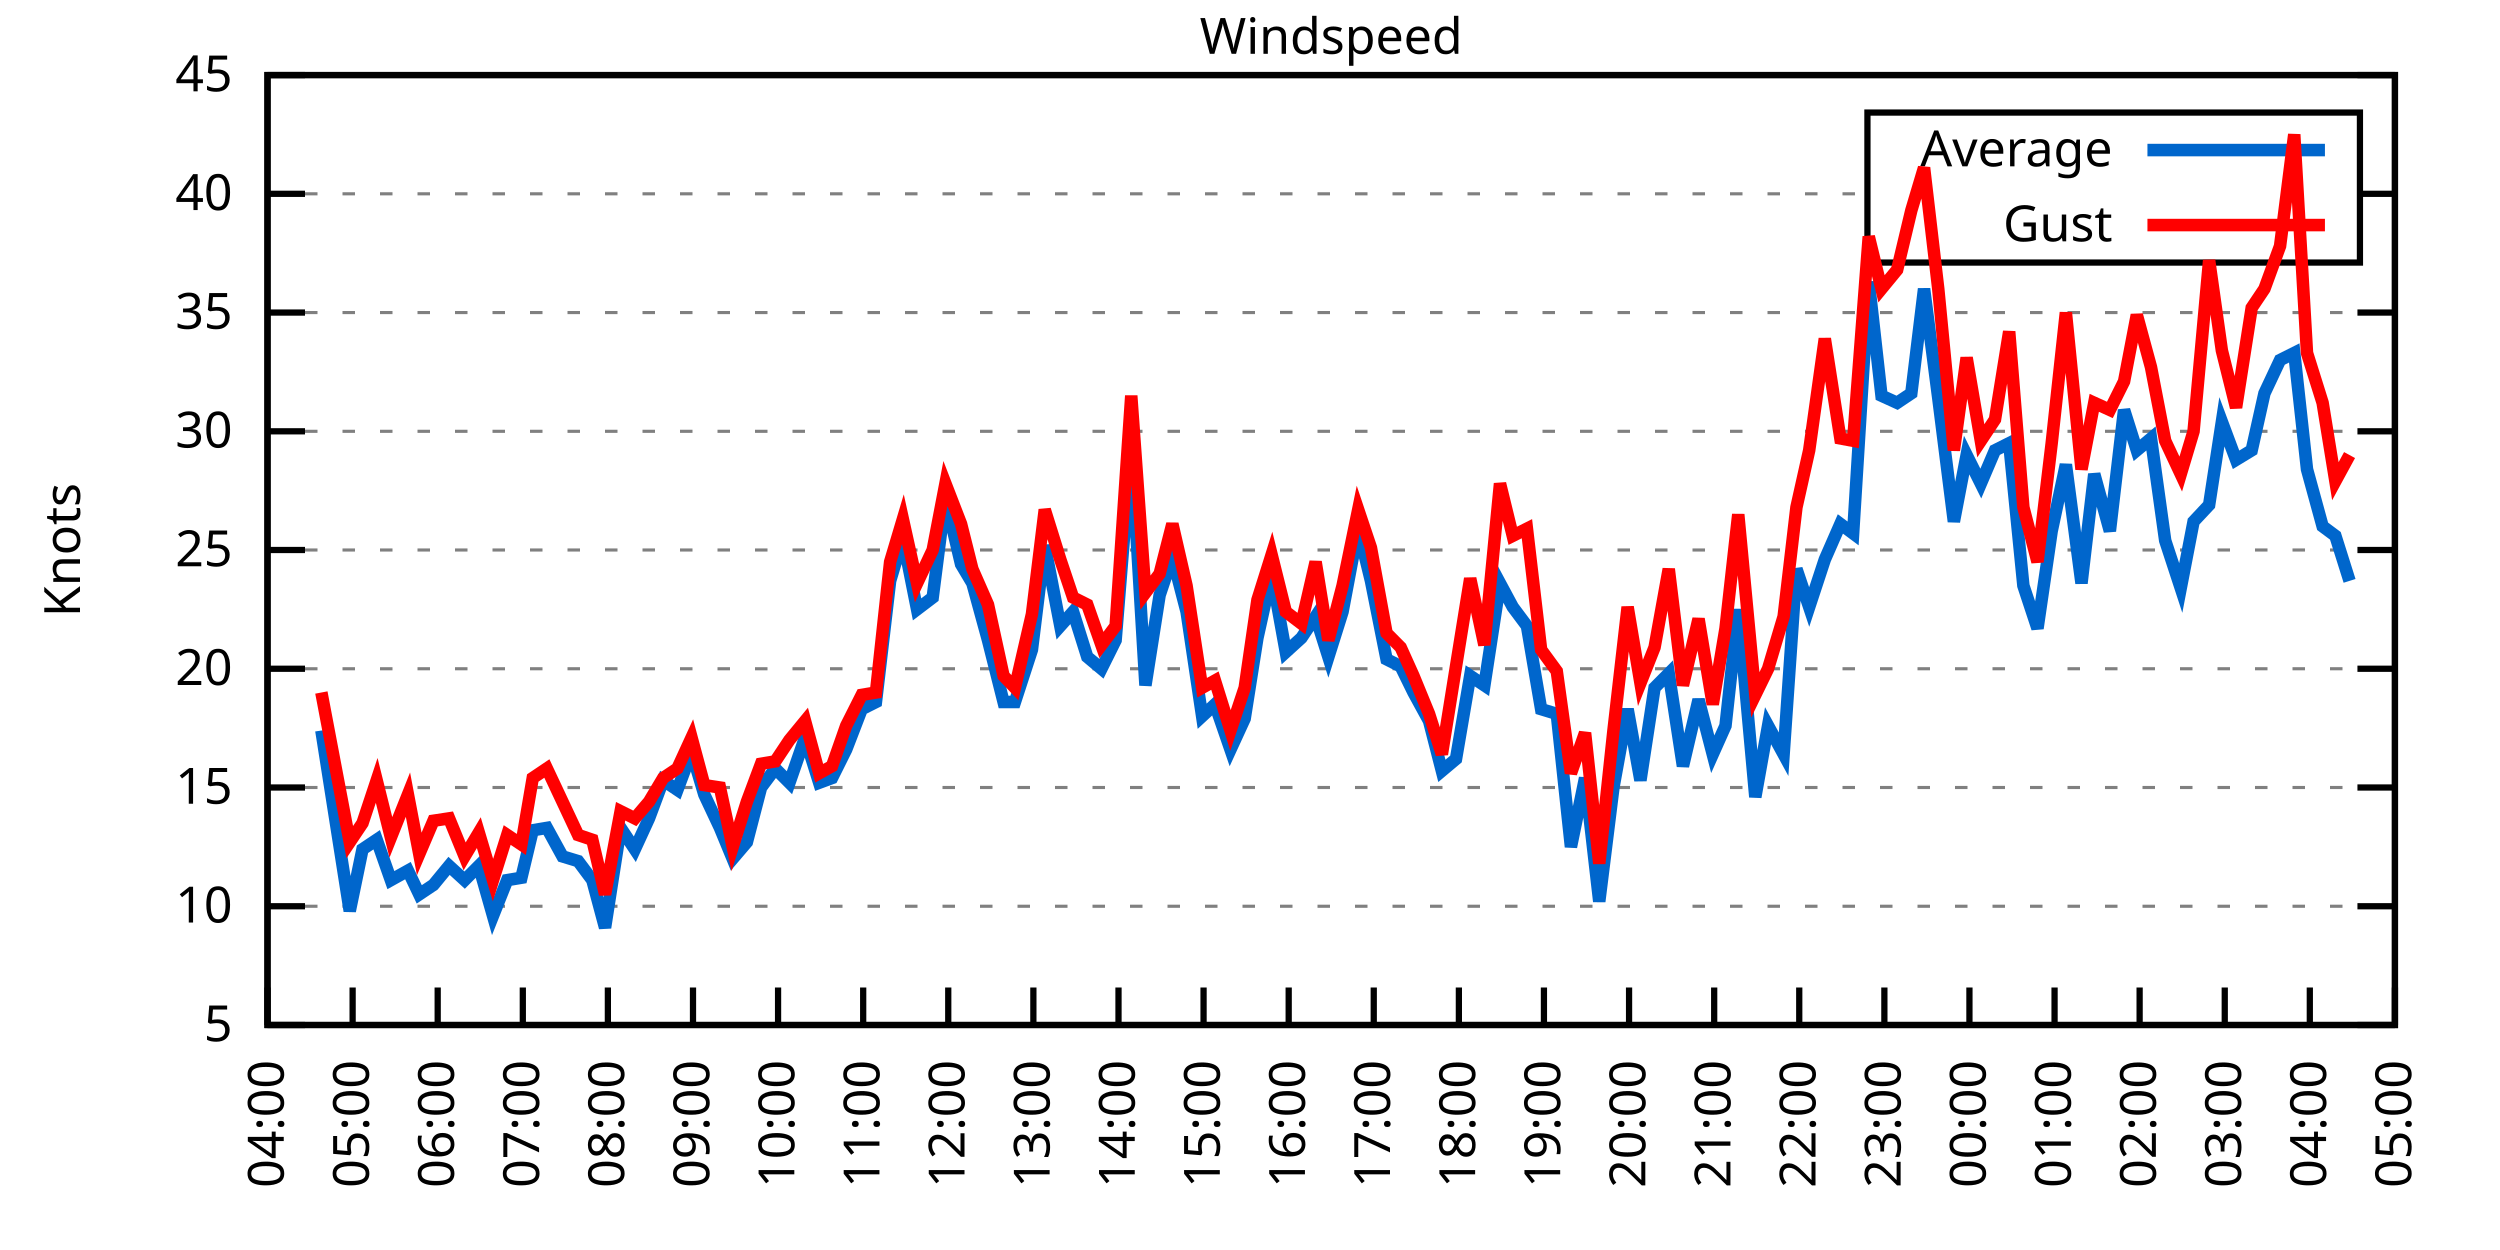
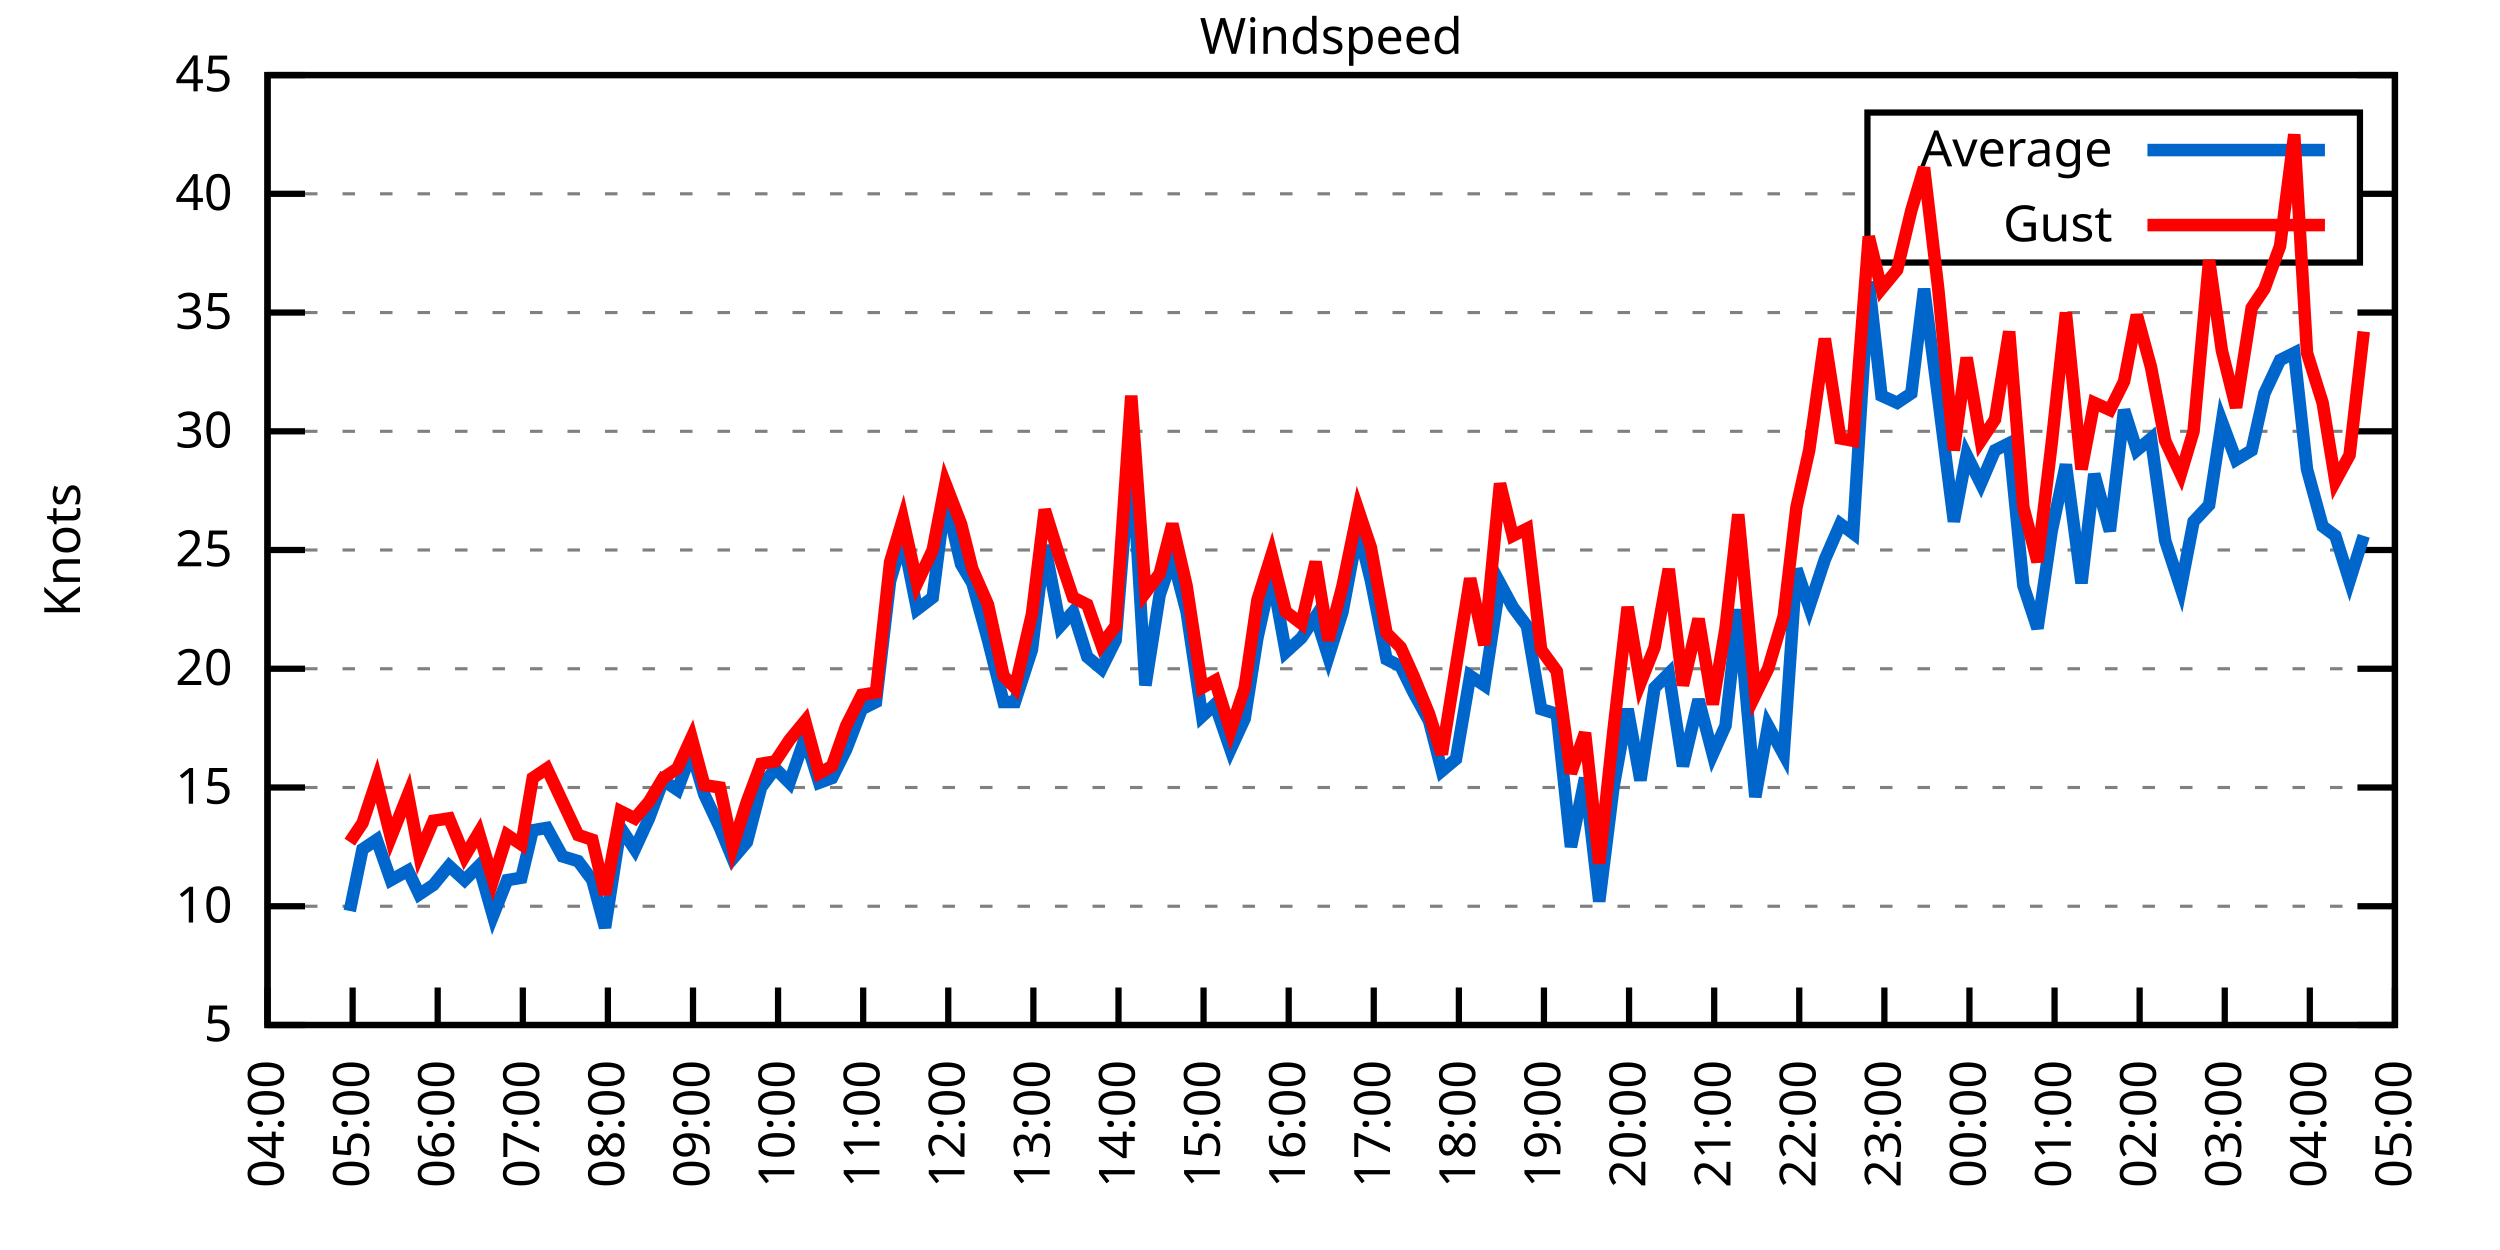
<svg xmlns="http://www.w3.org/2000/svg" xmlns:xlink="http://www.w3.org/1999/xlink" width="400" height="200" viewBox="0 0 400 200">
  <g id="gnuplot_canvas">
    <rect x="0" y="0" width="400" height="200" fill="none" />
    <defs>
      <circle id="gpDot" r="0.5" stroke-width="0.5" stroke="currentColor" />
      <path id="gpPt0" stroke-width="0.333" stroke="currentColor" d="M-1,0 h2 M0,-1 v2" />
      <path id="gpPt1" stroke-width="0.333" stroke="currentColor" d="M-1,-1 L1,1 M1,-1 L-1,1" />
      <path id="gpPt2" stroke-width="0.333" stroke="currentColor" d="M-1,0 L1,0 M0,-1 L0,1 M-1,-1 L1,1 M-1,1 L1,-1" />
      <rect id="gpPt3" stroke-width="0.333" stroke="currentColor" x="-1" y="-1" width="2" height="2" />
      <rect id="gpPt4" stroke-width="0.333" stroke="currentColor" fill="currentColor" x="-1" y="-1" width="2" height="2" />
      <circle id="gpPt5" stroke-width="0.333" stroke="currentColor" cx="0" cy="0" r="1" />
      <use xlink:href="#gpPt5" id="gpPt6" fill="currentColor" stroke="none" />
      <path id="gpPt7" stroke-width="0.333" stroke="currentColor" d="M0,-1.33 L-1.33,0.67 L1.33,0.67 z" />
      <use xlink:href="#gpPt7" id="gpPt8" fill="currentColor" stroke="none" />
      <use xlink:href="#gpPt7" id="gpPt9" stroke="currentColor" transform="rotate(180)" />
      <use xlink:href="#gpPt9" id="gpPt10" fill="currentColor" stroke="none" />
      <use xlink:href="#gpPt3" id="gpPt11" stroke="currentColor" transform="rotate(45)" />
      <use xlink:href="#gpPt11" id="gpPt12" fill="currentColor" stroke="none" />
      <path id="gpPt13" stroke-width="0.333" stroke="currentColor" d="M0,1.330 L1.265,0.411 L0.782,-1.067 L-0.782,-1.076 L-1.265,0.411 z" />
      <use xlink:href="#gpPt13" id="gpPt14" fill="currentColor" stroke="none" />
      <filter id="textbox" filterUnits="objectBoundingBox" x="0" y="0" height="1" width="1">
        <feFlood flood-color="white" flood-opacity="1" result="bgnd" />
        <feComposite in="SourceGraphic" in2="bgnd" operator="atop" />
      </filter>
      <filter id="greybox" filterUnits="objectBoundingBox" x="0" y="0" height="1" width="1">
        <feFlood flood-color="lightgrey" flood-opacity="1" result="grey" />
        <feComposite in="SourceGraphic" in2="grey" operator="atop" />
      </filter>
    </defs>
    <g fill="none" color="white" stroke="currentColor" stroke-width="1.00" stroke-linecap="butt" stroke-linejoin="miter">
</g>
    <g fill="none" color="black" stroke="currentColor" stroke-width="1.00" stroke-linecap="butt" stroke-linejoin="miter">
      <g stroke="none" shape-rendering="crispEdges">
        <polygon fill="rgb(255, 255, 255)" points="42.80,164.00 383.18,164.00 383.18,12.02 42.80,12.02 " />
      </g>
    </g>
    <g fill="none" color="black" stroke="currentColor" stroke-width="1.00" stroke-linecap="butt" stroke-linejoin="miter">
</g>
    <g fill="none" color="black" stroke="black" stroke-width="0.50" stroke-linecap="butt" stroke-linejoin="miter">
</g>
    <g fill="none" color="gray" stroke="currentColor" stroke-width="0.50" stroke-linecap="butt" stroke-linejoin="miter">
      <path stroke="gray" stroke-dasharray="2,4" class="gridline" d="M42.80,164.00 L383.19,164.00  " />
    </g>
    <g fill="none" color="gray" stroke="gray" stroke-width="1.00" stroke-linecap="butt" stroke-linejoin="miter">
</g>
    <g fill="none" color="black" stroke="currentColor" stroke-width="1.00" stroke-linecap="butt" stroke-linejoin="miter">
      <path stroke="black" d="M42.80,164.00 L48.80,164.00 M383.19,164.00 L377.19,164.00  " />
      <g transform="translate(37.20,166.60)" stroke="none" fill="black" font-family="Sans" font-size="8.00" text-anchor="end">
        <text>
          <tspan font-family="Sans"> 5</tspan>
        </text>
      </g>
    </g>
    <g fill="none" color="black" stroke="currentColor" stroke-width="1.00" stroke-linecap="butt" stroke-linejoin="miter">
</g>
    <g fill="none" color="black" stroke="black" stroke-width="0.50" stroke-linecap="butt" stroke-linejoin="miter">
</g>
    <g fill="none" color="gray" stroke="currentColor" stroke-width="0.50" stroke-linecap="butt" stroke-linejoin="miter">
      <path stroke="gray" stroke-dasharray="2,4" class="gridline" d="M42.80,145.00 L383.19,145.00  " />
    </g>
    <g fill="none" color="gray" stroke="gray" stroke-width="1.00" stroke-linecap="butt" stroke-linejoin="miter">
</g>
    <g fill="none" color="black" stroke="currentColor" stroke-width="1.00" stroke-linecap="butt" stroke-linejoin="miter">
      <path stroke="black" d="M42.80,145.00 L48.80,145.00 M383.19,145.00 L377.19,145.00  " />
      <g transform="translate(37.20,147.60)" stroke="none" fill="black" font-family="Sans" font-size="8.00" text-anchor="end">
        <text>
          <tspan font-family="Sans"> 10</tspan>
        </text>
      </g>
    </g>
    <g fill="none" color="black" stroke="currentColor" stroke-width="1.00" stroke-linecap="butt" stroke-linejoin="miter">
</g>
    <g fill="none" color="black" stroke="black" stroke-width="0.50" stroke-linecap="butt" stroke-linejoin="miter">
</g>
    <g fill="none" color="gray" stroke="currentColor" stroke-width="0.50" stroke-linecap="butt" stroke-linejoin="miter">
      <path stroke="gray" stroke-dasharray="2,4" class="gridline" d="M42.80,126.00 L383.19,126.00  " />
    </g>
    <g fill="none" color="gray" stroke="gray" stroke-width="1.00" stroke-linecap="butt" stroke-linejoin="miter">
</g>
    <g fill="none" color="black" stroke="currentColor" stroke-width="1.00" stroke-linecap="butt" stroke-linejoin="miter">
      <path stroke="black" d="M42.80,126.00 L48.80,126.00 M383.19,126.00 L377.19,126.00  " />
      <g transform="translate(37.20,128.60)" stroke="none" fill="black" font-family="Sans" font-size="8.00" text-anchor="end">
        <text>
          <tspan font-family="Sans"> 15</tspan>
        </text>
      </g>
    </g>
    <g fill="none" color="black" stroke="currentColor" stroke-width="1.00" stroke-linecap="butt" stroke-linejoin="miter">
</g>
    <g fill="none" color="black" stroke="black" stroke-width="0.50" stroke-linecap="butt" stroke-linejoin="miter">
</g>
    <g fill="none" color="gray" stroke="currentColor" stroke-width="0.50" stroke-linecap="butt" stroke-linejoin="miter">
      <path stroke="gray" stroke-dasharray="2,4" class="gridline" d="M42.80,107.00 L383.19,107.00  " />
    </g>
    <g fill="none" color="gray" stroke="gray" stroke-width="1.00" stroke-linecap="butt" stroke-linejoin="miter">
</g>
    <g fill="none" color="black" stroke="currentColor" stroke-width="1.00" stroke-linecap="butt" stroke-linejoin="miter">
      <path stroke="black" d="M42.80,107.00 L48.80,107.00 M383.19,107.00 L377.19,107.00  " />
      <g transform="translate(37.20,109.60)" stroke="none" fill="black" font-family="Sans" font-size="8.00" text-anchor="end">
        <text>
          <tspan font-family="Sans"> 20</tspan>
        </text>
      </g>
    </g>
    <g fill="none" color="black" stroke="currentColor" stroke-width="1.00" stroke-linecap="butt" stroke-linejoin="miter">
</g>
    <g fill="none" color="black" stroke="black" stroke-width="0.50" stroke-linecap="butt" stroke-linejoin="miter">
</g>
    <g fill="none" color="gray" stroke="currentColor" stroke-width="0.50" stroke-linecap="butt" stroke-linejoin="miter">
      <path stroke="gray" stroke-dasharray="2,4" class="gridline" d="M42.80,88.00 L383.19,88.00  " />
    </g>
    <g fill="none" color="gray" stroke="gray" stroke-width="1.00" stroke-linecap="butt" stroke-linejoin="miter">
</g>
    <g fill="none" color="black" stroke="currentColor" stroke-width="1.00" stroke-linecap="butt" stroke-linejoin="miter">
      <path stroke="black" d="M42.80,88.00 L48.80,88.00 M383.19,88.00 L377.19,88.00  " />
      <g transform="translate(37.20,90.60)" stroke="none" fill="black" font-family="Sans" font-size="8.00" text-anchor="end">
        <text>
          <tspan font-family="Sans"> 25</tspan>
        </text>
      </g>
    </g>
    <g fill="none" color="black" stroke="currentColor" stroke-width="1.00" stroke-linecap="butt" stroke-linejoin="miter">
</g>
    <g fill="none" color="black" stroke="black" stroke-width="0.50" stroke-linecap="butt" stroke-linejoin="miter">
</g>
    <g fill="none" color="gray" stroke="currentColor" stroke-width="0.50" stroke-linecap="butt" stroke-linejoin="miter">
      <path stroke="gray" stroke-dasharray="2,4" class="gridline" d="M42.80,69.01 L383.19,69.01  " />
    </g>
    <g fill="none" color="gray" stroke="gray" stroke-width="1.00" stroke-linecap="butt" stroke-linejoin="miter">
</g>
    <g fill="none" color="black" stroke="currentColor" stroke-width="1.00" stroke-linecap="butt" stroke-linejoin="miter">
      <path stroke="black" d="M42.80,69.01 L48.80,69.01 M383.19,69.01 L377.19,69.01  " />
      <g transform="translate(37.20,71.61)" stroke="none" fill="black" font-family="Sans" font-size="8.00" text-anchor="end">
        <text>
          <tspan font-family="Sans"> 30</tspan>
        </text>
      </g>
    </g>
    <g fill="none" color="black" stroke="currentColor" stroke-width="1.00" stroke-linecap="butt" stroke-linejoin="miter">
</g>
    <g fill="none" color="black" stroke="black" stroke-width="0.50" stroke-linecap="butt" stroke-linejoin="miter">
</g>
    <g fill="none" color="gray" stroke="currentColor" stroke-width="0.50" stroke-linecap="butt" stroke-linejoin="miter">
      <path stroke="gray" stroke-dasharray="2,4" class="gridline" d="M42.80,50.01 L383.19,50.01  " />
    </g>
    <g fill="none" color="gray" stroke="gray" stroke-width="1.00" stroke-linecap="butt" stroke-linejoin="miter">
</g>
    <g fill="none" color="black" stroke="currentColor" stroke-width="1.00" stroke-linecap="butt" stroke-linejoin="miter">
      <path stroke="black" d="M42.80,50.01 L48.80,50.01 M383.19,50.01 L377.19,50.01  " />
      <g transform="translate(37.20,52.61)" stroke="none" fill="black" font-family="Sans" font-size="8.00" text-anchor="end">
        <text>
          <tspan font-family="Sans"> 35</tspan>
        </text>
      </g>
    </g>
    <g fill="none" color="black" stroke="currentColor" stroke-width="1.00" stroke-linecap="butt" stroke-linejoin="miter">
</g>
    <g fill="none" color="black" stroke="black" stroke-width="0.50" stroke-linecap="butt" stroke-linejoin="miter">
</g>
    <g fill="none" color="gray" stroke="currentColor" stroke-width="0.50" stroke-linecap="butt" stroke-linejoin="miter">
      <path stroke="gray" stroke-dasharray="2,4" class="gridline" d="M42.80,31.01 L298.79,31.01 M377.59,31.01 L383.19,31.01  " />
    </g>
    <g fill="none" color="gray" stroke="gray" stroke-width="1.00" stroke-linecap="butt" stroke-linejoin="miter">
</g>
    <g fill="none" color="black" stroke="currentColor" stroke-width="1.00" stroke-linecap="butt" stroke-linejoin="miter">
      <path stroke="black" d="M42.80,31.01 L48.80,31.01 M383.19,31.01 L377.19,31.01  " />
      <g transform="translate(37.20,33.61)" stroke="none" fill="black" font-family="Sans" font-size="8.00" text-anchor="end">
        <text>
          <tspan font-family="Sans"> 40</tspan>
        </text>
      </g>
    </g>
    <g fill="none" color="black" stroke="currentColor" stroke-width="1.00" stroke-linecap="butt" stroke-linejoin="miter">
</g>
    <g fill="none" color="black" stroke="black" stroke-width="0.50" stroke-linecap="butt" stroke-linejoin="miter">
</g>
    <g fill="none" color="gray" stroke="currentColor" stroke-width="0.50" stroke-linecap="butt" stroke-linejoin="miter">
      <path stroke="gray" stroke-dasharray="2,4" class="gridline" d="M42.80,12.01 L383.19,12.01  " />
    </g>
    <g fill="none" color="gray" stroke="gray" stroke-width="1.00" stroke-linecap="butt" stroke-linejoin="miter">
</g>
    <g fill="none" color="black" stroke="currentColor" stroke-width="1.00" stroke-linecap="butt" stroke-linejoin="miter">
      <path stroke="black" d="M42.80,12.01 L48.80,12.01 M383.19,12.01 L377.19,12.01  " />
      <g transform="translate(37.20,14.61)" stroke="none" fill="black" font-family="Sans" font-size="8.00" text-anchor="end">
        <text>
          <tspan font-family="Sans"> 45</tspan>
        </text>
      </g>
    </g>
    <g fill="none" color="black" stroke="currentColor" stroke-width="1.00" stroke-linecap="butt" stroke-linejoin="miter">
      <path stroke="black" d="M42.80,164.00 L42.80,158.00  " />
      <g transform="translate(45.40,169.60) rotate(270.00)" stroke="none" fill="black" font-family="Sans" font-size="8.00" text-anchor="end">
        <text>
          <tspan font-family="Sans">04:00</tspan>
        </text>
      </g>
    </g>
    <g fill="none" color="black" stroke="currentColor" stroke-width="1.00" stroke-linecap="butt" stroke-linejoin="miter">
      <path stroke="black" d="M56.42,164.00 L56.42,158.00  " />
      <g transform="translate(59.02,169.60) rotate(270.00)" stroke="none" fill="black" font-family="Sans" font-size="8.00" text-anchor="end">
        <text>
          <tspan font-family="Sans">05:00</tspan>
        </text>
      </g>
    </g>
    <g fill="none" color="black" stroke="currentColor" stroke-width="1.00" stroke-linecap="butt" stroke-linejoin="miter">
      <path stroke="black" d="M70.03,164.00 L70.03,158.00  " />
      <g transform="translate(72.63,169.60) rotate(270.00)" stroke="none" fill="black" font-family="Sans" font-size="8.00" text-anchor="end">
        <text>
          <tspan font-family="Sans">06:00</tspan>
        </text>
      </g>
    </g>
    <g fill="none" color="black" stroke="currentColor" stroke-width="1.00" stroke-linecap="butt" stroke-linejoin="miter">
      <path stroke="black" d="M83.65,164.00 L83.65,158.00  " />
      <g transform="translate(86.25,169.60) rotate(270.00)" stroke="none" fill="black" font-family="Sans" font-size="8.00" text-anchor="end">
        <text>
          <tspan font-family="Sans">07:00</tspan>
        </text>
      </g>
    </g>
    <g fill="none" color="black" stroke="currentColor" stroke-width="1.00" stroke-linecap="butt" stroke-linejoin="miter">
      <path stroke="black" d="M97.26,164.00 L97.26,158.00  " />
      <g transform="translate(99.86,169.60) rotate(270.00)" stroke="none" fill="black" font-family="Sans" font-size="8.00" text-anchor="end">
        <text>
          <tspan font-family="Sans">08:00</tspan>
        </text>
      </g>
    </g>
    <g fill="none" color="black" stroke="currentColor" stroke-width="1.00" stroke-linecap="butt" stroke-linejoin="miter">
      <path stroke="black" d="M110.88,164.00 L110.88,158.00  " />
      <g transform="translate(113.48,169.60) rotate(270.00)" stroke="none" fill="black" font-family="Sans" font-size="8.00" text-anchor="end">
        <text>
          <tspan font-family="Sans">09:00</tspan>
        </text>
      </g>
    </g>
    <g fill="none" color="black" stroke="currentColor" stroke-width="1.00" stroke-linecap="butt" stroke-linejoin="miter">
      <path stroke="black" d="M124.49,164.00 L124.49,158.00  " />
      <g transform="translate(127.09,169.60) rotate(270.00)" stroke="none" fill="black" font-family="Sans" font-size="8.00" text-anchor="end">
        <text>
          <tspan font-family="Sans">10:00</tspan>
        </text>
      </g>
    </g>
    <g fill="none" color="black" stroke="currentColor" stroke-width="1.00" stroke-linecap="butt" stroke-linejoin="miter">
      <path stroke="black" d="M138.11,164.00 L138.11,158.00  " />
      <g transform="translate(140.71,169.60) rotate(270.00)" stroke="none" fill="black" font-family="Sans" font-size="8.00" text-anchor="end">
        <text>
          <tspan font-family="Sans">11:00</tspan>
        </text>
      </g>
    </g>
    <g fill="none" color="black" stroke="currentColor" stroke-width="1.00" stroke-linecap="butt" stroke-linejoin="miter">
      <path stroke="black" d="M151.72,164.00 L151.72,158.00  " />
      <g transform="translate(154.32,169.60) rotate(270.00)" stroke="none" fill="black" font-family="Sans" font-size="8.00" text-anchor="end">
        <text>
          <tspan font-family="Sans">12:00</tspan>
        </text>
      </g>
    </g>
    <g fill="none" color="black" stroke="currentColor" stroke-width="1.00" stroke-linecap="butt" stroke-linejoin="miter">
      <path stroke="black" d="M165.34,164.00 L165.34,158.00  " />
      <g transform="translate(167.94,169.60) rotate(270.00)" stroke="none" fill="black" font-family="Sans" font-size="8.00" text-anchor="end">
        <text>
          <tspan font-family="Sans">13:00</tspan>
        </text>
      </g>
    </g>
    <g fill="none" color="black" stroke="currentColor" stroke-width="1.00" stroke-linecap="butt" stroke-linejoin="miter">
      <path stroke="black" d="M178.96,164.00 L178.96,158.00  " />
      <g transform="translate(181.56,169.60) rotate(270.00)" stroke="none" fill="black" font-family="Sans" font-size="8.00" text-anchor="end">
        <text>
          <tspan font-family="Sans">14:00</tspan>
        </text>
      </g>
    </g>
    <g fill="none" color="black" stroke="currentColor" stroke-width="1.00" stroke-linecap="butt" stroke-linejoin="miter">
      <path stroke="black" d="M192.57,164.00 L192.57,158.00  " />
      <g transform="translate(195.17,169.60) rotate(270.00)" stroke="none" fill="black" font-family="Sans" font-size="8.00" text-anchor="end">
        <text>
          <tspan font-family="Sans">15:00</tspan>
        </text>
      </g>
    </g>
    <g fill="none" color="black" stroke="currentColor" stroke-width="1.00" stroke-linecap="butt" stroke-linejoin="miter">
      <path stroke="black" d="M206.19,164.00 L206.19,158.00  " />
      <g transform="translate(208.79,169.60) rotate(270.00)" stroke="none" fill="black" font-family="Sans" font-size="8.00" text-anchor="end">
        <text>
          <tspan font-family="Sans">16:00</tspan>
        </text>
      </g>
    </g>
    <g fill="none" color="black" stroke="currentColor" stroke-width="1.00" stroke-linecap="butt" stroke-linejoin="miter">
      <path stroke="black" d="M219.80,164.00 L219.80,158.00  " />
      <g transform="translate(222.40,169.60) rotate(270.00)" stroke="none" fill="black" font-family="Sans" font-size="8.00" text-anchor="end">
        <text>
          <tspan font-family="Sans">17:00</tspan>
        </text>
      </g>
    </g>
    <g fill="none" color="black" stroke="currentColor" stroke-width="1.00" stroke-linecap="butt" stroke-linejoin="miter">
      <path stroke="black" d="M233.42,164.00 L233.42,158.00  " />
      <g transform="translate(236.02,169.60) rotate(270.00)" stroke="none" fill="black" font-family="Sans" font-size="8.00" text-anchor="end">
        <text>
          <tspan font-family="Sans">18:00</tspan>
        </text>
      </g>
    </g>
    <g fill="none" color="black" stroke="currentColor" stroke-width="1.00" stroke-linecap="butt" stroke-linejoin="miter">
      <path stroke="black" d="M247.03,164.00 L247.03,158.00  " />
      <g transform="translate(249.63,169.60) rotate(270.00)" stroke="none" fill="black" font-family="Sans" font-size="8.00" text-anchor="end">
        <text>
          <tspan font-family="Sans">19:00</tspan>
        </text>
      </g>
    </g>
    <g fill="none" color="black" stroke="currentColor" stroke-width="1.00" stroke-linecap="butt" stroke-linejoin="miter">
      <path stroke="black" d="M260.65,164.00 L260.65,158.00  " />
      <g transform="translate(263.25,169.60) rotate(270.00)" stroke="none" fill="black" font-family="Sans" font-size="8.00" text-anchor="end">
        <text>
          <tspan font-family="Sans">20:00</tspan>
        </text>
      </g>
    </g>
    <g fill="none" color="black" stroke="currentColor" stroke-width="1.00" stroke-linecap="butt" stroke-linejoin="miter">
      <path stroke="black" d="M274.27,164.00 L274.27,158.00  " />
      <g transform="translate(276.87,169.60) rotate(270.00)" stroke="none" fill="black" font-family="Sans" font-size="8.00" text-anchor="end">
        <text>
          <tspan font-family="Sans">21:00</tspan>
        </text>
      </g>
    </g>
    <g fill="none" color="black" stroke="currentColor" stroke-width="1.00" stroke-linecap="butt" stroke-linejoin="miter">
      <path stroke="black" d="M287.88,164.00 L287.88,158.00  " />
      <g transform="translate(290.48,169.60) rotate(270.00)" stroke="none" fill="black" font-family="Sans" font-size="8.00" text-anchor="end">
        <text>
          <tspan font-family="Sans">22:00</tspan>
        </text>
      </g>
    </g>
    <g fill="none" color="black" stroke="currentColor" stroke-width="1.00" stroke-linecap="butt" stroke-linejoin="miter">
      <path stroke="black" d="M301.50,164.00 L301.50,158.00  " />
      <g transform="translate(304.10,169.60) rotate(270.00)" stroke="none" fill="black" font-family="Sans" font-size="8.00" text-anchor="end">
        <text>
          <tspan font-family="Sans">23:00</tspan>
        </text>
      </g>
    </g>
    <g fill="none" color="black" stroke="currentColor" stroke-width="1.00" stroke-linecap="butt" stroke-linejoin="miter">
      <path stroke="black" d="M315.11,164.00 L315.11,158.00  " />
      <g transform="translate(317.71,169.60) rotate(270.00)" stroke="none" fill="black" font-family="Sans" font-size="8.00" text-anchor="end">
        <text>
          <tspan font-family="Sans">00:00</tspan>
        </text>
      </g>
    </g>
    <g fill="none" color="black" stroke="currentColor" stroke-width="1.00" stroke-linecap="butt" stroke-linejoin="miter">
      <path stroke="black" d="M328.73,164.00 L328.73,158.00  " />
      <g transform="translate(331.33,169.60) rotate(270.00)" stroke="none" fill="black" font-family="Sans" font-size="8.00" text-anchor="end">
        <text>
          <tspan font-family="Sans">01:00</tspan>
        </text>
      </g>
    </g>
    <g fill="none" color="black" stroke="currentColor" stroke-width="1.00" stroke-linecap="butt" stroke-linejoin="miter">
      <path stroke="black" d="M342.34,164.00 L342.34,158.00  " />
      <g transform="translate(344.94,169.60) rotate(270.00)" stroke="none" fill="black" font-family="Sans" font-size="8.00" text-anchor="end">
        <text>
          <tspan font-family="Sans">02:00</tspan>
        </text>
      </g>
    </g>
    <g fill="none" color="black" stroke="currentColor" stroke-width="1.00" stroke-linecap="butt" stroke-linejoin="miter">
      <path stroke="black" d="M355.96,164.00 L355.96,158.00  " />
      <g transform="translate(358.56,169.60) rotate(270.00)" stroke="none" fill="black" font-family="Sans" font-size="8.00" text-anchor="end">
        <text>
          <tspan font-family="Sans">03:00</tspan>
        </text>
      </g>
    </g>
    <g fill="none" color="black" stroke="currentColor" stroke-width="1.00" stroke-linecap="butt" stroke-linejoin="miter">
      <path stroke="black" d="M369.57,164.00 L369.57,158.00  " />
      <g transform="translate(372.17,169.60) rotate(270.00)" stroke="none" fill="black" font-family="Sans" font-size="8.00" text-anchor="end">
        <text>
          <tspan font-family="Sans">04:00</tspan>
        </text>
      </g>
    </g>
    <g fill="none" color="black" stroke="currentColor" stroke-width="1.00" stroke-linecap="butt" stroke-linejoin="miter">
      <path stroke="black" d="M383.19,164.00 L383.19,158.00  " />
      <g transform="translate(385.79,169.60) rotate(270.00)" stroke="none" fill="black" font-family="Sans" font-size="8.00" text-anchor="end">
        <text>
          <tspan font-family="Sans">05:00</tspan>
        </text>
      </g>
    </g>
    <g fill="none" color="black" stroke="currentColor" stroke-width="1.00" stroke-linecap="butt" stroke-linejoin="miter">
</g>
    <g fill="none" color="black" stroke="currentColor" stroke-width="1.00" stroke-linecap="butt" stroke-linejoin="miter">
      <path stroke="black" d="M42.80,12.01 L42.80,164.00 L383.19,164.00 L383.19,12.01 L42.80,12.01 Z  " />
    </g>
    <g fill="none" color="black" stroke="currentColor" stroke-width="1.00" stroke-linecap="butt" stroke-linejoin="miter">
</g>
    <g fill="none" color="black" stroke="currentColor" stroke-width="1.00" stroke-linecap="butt" stroke-linejoin="miter">
      <path stroke="black" d="M298.79,42.01 L298.79,18.01 L377.59,18.01 L377.59,42.01 L298.79,42.01 Z  " />
    </g>
    <g id="Windspeed_plot_1">
      <g fill="none" color="white" stroke="black" stroke-width="2.00" stroke-linecap="butt" stroke-linejoin="miter">
</g>
      <g fill="none" color="black" stroke="currentColor" stroke-width="2.00" stroke-linecap="butt" stroke-linejoin="miter">
        <g transform="translate(337.99,26.61)" stroke="none" fill="black" font-family="Sans" font-size="8.00" text-anchor="end">
          <text>
            <tspan font-family="Sans">Average</tspan>
          </text>
        </g>
      </g>
      <g fill="none" color="black" stroke="currentColor" stroke-width="2.00" stroke-linecap="butt" stroke-linejoin="miter">
-         <path stroke="rgb(  0, 102, 204)" d="M343.59,24.01 L371.99,24.01 M51.42,116.88 L55.96,145.76 L58.00,135.88 L60.27,134.36 L62.54,140.82 L65.27,139.30   L67.08,143.10 L69.35,141.58 L71.85,138.54 L74.34,140.82 L76.61,138.54 L78.88,146.52 L81.15,140.82 L83.42,140.44   L85.24,132.84 L87.50,132.46 L90.00,137.02 L92.50,137.78 L94.77,140.82 L96.81,148.42 L99.30,132.46 L101.57,135.88   L103.84,130.94 L106.11,124.86 L108.38,126.38 L110.65,120.30 L112.69,127.14 L115.19,132.46 L117.23,137.40 L119.50,134.74   L121.77,126.00 L124.04,122.96 L126.31,125.24 L128.81,118.02 L131.07,125.24 L133.12,124.48 L135.39,119.92 L137.88,113.46   L140.15,112.32 L142.42,92.94 L144.46,86.11 L146.73,97.50 L149.23,95.60 L151.27,79.65 L153.77,90.28 L155.58,93.32   L158.08,102.44 L160.57,112.32 L162.39,112.32 L165.11,103.96 L167.16,87.25 L169.65,100.16 L171.69,97.88 L173.96,105.10   L176.23,107.00 L178.50,102.44 L181.00,71.67 L183.27,109.66 L185.54,95.22 L187.58,89.14 L189.85,97.88 L192.34,114.60   L194.39,112.70 L196.88,119.92 L199.15,114.98 L201.19,102.06 L203.46,91.80 L205.73,104.34 L208.23,102.06 L210.50,98.64   L212.54,105.10 L214.81,97.88 L217.31,84.59 L219.35,92.94 L221.85,105.48 L224.11,106.62 L226.16,110.80 L228.65,115.36   L230.70,123.34 L232.96,121.44 L235.23,108.14 L237.50,109.66 L240.00,93.32 L242.04,97.12 L244.31,100.16 L246.58,113.46   L249.08,114.22 L251.35,135.50 L253.61,124.48 L255.88,144.24 L258.15,126.00 L260.42,113.46 L262.47,124.86 L264.73,110.04   L267.00,107.76 L269.27,122.58 L271.77,111.94 L274.04,120.68 L276.08,116.12 L278.12,97.50 L280.85,127.52 L282.89,116.12   L285.38,120.68 L287.43,91.04 L289.47,97.12 L291.97,89.52 L294.46,83.83 L296.50,85.35 L299.00,45.07 L301.04,63.31   L303.54,64.45 L305.81,62.93 L307.85,46.21 L310.12,63.69 L312.62,83.45 L314.66,72.81 L316.93,77.37 L319.20,72.05   L321.47,70.91 L323.74,93.70 L326.00,100.54 L328.27,84.97 L330.54,74.33 L333.04,93.32 L335.08,75.85 L337.58,84.97   L339.85,65.59 L341.89,72.05 L344.16,70.15 L346.43,86.49 L348.92,94.08 L350.97,83.45 L353.46,80.79 L355.50,67.49   L357.77,73.57 L360.27,72.05 L362.31,62.93 L364.81,57.61 L367.08,56.47 L369.12,75.09 L371.62,84.21 L373.66,85.73   L375.93,92.94  " />
+         <path stroke="rgb(  0, 102, 204)" d="M343.59,24.01 L371.99,24.01 M55.96,145.76 L58.00,135.88 L60.27,134.36 L62.54,140.82 L65.27,139.30 L67.08,143.10   L69.35,141.58 L71.85,138.54 L74.34,140.82 L76.61,138.54 L78.88,146.52 L81.15,140.82 L83.42,140.44 L85.24,132.84   L87.50,132.46 L90.00,137.02 L92.50,137.78 L94.77,140.82 L96.81,148.42 L99.30,132.46 L101.57,135.88 L103.84,130.94   L106.11,124.86 L108.38,126.38 L110.65,120.30 L112.69,127.14 L115.19,132.46 L117.23,137.40 L119.50,134.74 L121.77,126.00   L124.04,122.96 L126.31,125.24 L128.81,118.02 L131.07,125.24 L133.12,124.48 L135.39,119.92 L137.88,113.46 L140.15,112.32   L142.42,92.94 L144.46,86.11 L146.73,97.50 L149.23,95.60 L151.27,79.65 L153.77,90.28 L155.58,93.32 L158.08,102.44   L160.57,112.32 L162.39,112.32 L165.11,103.96 L167.16,87.25 L169.65,100.16 L171.69,97.88 L173.96,105.10 L176.23,107.00   L178.50,102.44 L181.00,71.67 L183.27,109.66 L185.54,95.22 L187.58,89.14 L189.85,97.88 L192.34,114.60 L194.39,112.70   L196.88,119.92 L199.15,114.98 L201.19,102.06 L203.46,91.80 L205.73,104.34 L208.23,102.06 L210.50,98.64 L212.54,105.10   L214.81,97.88 L217.31,84.59 L219.35,92.94 L221.85,105.48 L224.11,106.62 L226.16,110.80 L228.65,115.36 L230.70,123.34   L232.96,121.44 L235.23,108.14 L237.50,109.66 L240.00,93.32 L242.04,97.12 L244.31,100.16 L246.58,113.46 L249.08,114.22   L251.35,135.50 L253.61,124.48 L255.88,144.24 L258.15,126.00 L260.42,113.46 L262.47,124.86 L264.73,110.04 L267.00,107.76   L269.27,122.58 L271.77,111.94 L274.04,120.68 L276.08,116.12 L278.12,97.50 L280.85,127.52 L282.89,116.12 L285.38,120.68   L287.43,91.04 L289.47,97.12 L291.97,89.52 L294.46,83.83 L296.50,85.35 L299.00,45.07 L301.04,63.31 L303.54,64.45   L305.81,62.93 L307.85,46.21 L310.12,63.69 L312.62,83.45 L314.66,72.81 L316.93,77.37 L319.20,72.05 L321.47,70.91   L323.74,93.70 L326.00,100.54 L328.27,84.97 L330.54,74.33 L333.04,93.32 L335.08,75.85 L337.58,84.97 L339.85,65.59   L341.89,72.05 L344.16,70.15 L346.43,86.49 L348.92,94.08 L350.97,83.45 L353.46,80.79 L355.50,67.49 L357.77,73.57   L360.27,72.05 L362.31,62.93 L364.81,57.61 L367.08,56.47 L369.12,75.09 L371.62,84.21 L373.66,85.73 L375.93,92.94   L378.20,85.73  " />
      </g>
    </g>
    <g id="Windspeed_plot_2">
      <g fill="none" color="black" stroke="currentColor" stroke-width="2.00" stroke-linecap="butt" stroke-linejoin="miter">
        <g transform="translate(337.99,38.61)" stroke="none" fill="black" font-family="Sans" font-size="8.00" text-anchor="end">
          <text>
            <tspan font-family="Sans">Gust</tspan>
          </text>
        </g>
      </g>
      <g fill="none" color="black" stroke="currentColor" stroke-width="2.00" stroke-linecap="butt" stroke-linejoin="miter">
-         <path stroke="rgb(255,   0,   0)" d="M343.59,36.01 L371.99,36.01 M51.42,110.80 L55.96,134.74 L58.00,131.70 L60.27,124.86 L62.54,133.98 L65.27,127.14   L67.08,136.64 L69.35,131.32 L71.85,130.94 L74.34,137.02 L76.61,133.22 L78.88,140.82 L81.15,133.60 L83.42,135.12   L85.24,124.48 L87.50,122.96 L90.00,128.28 L92.50,133.60 L94.77,134.36 L96.81,143.10 L99.30,129.80 L101.57,130.94   L103.84,128.28 L106.11,124.48 L108.38,122.96 L110.65,118.02 L112.69,125.62 L115.19,126.00 L117.23,135.50 L119.50,128.28   L121.77,122.20 L124.04,121.82 L126.31,118.40 L128.81,115.36 L131.07,123.72 L133.12,122.58 L135.39,116.12 L137.88,111.18   L140.15,110.80 L142.42,89.90 L144.46,83.07 L146.73,93.32 L149.23,88.00 L151.27,77.37 L153.77,83.83 L155.58,91.04   L158.08,96.74 L160.57,108.14 L162.39,110.04 L165.11,98.26 L167.16,81.55 L169.65,89.52 L171.69,95.60 L173.96,96.74   L176.23,103.20 L178.50,100.16 L181.00,63.31 L183.27,94.84 L185.54,91.80 L187.58,83.83 L189.85,93.70 L192.34,110.04   L194.39,108.90 L196.88,116.88 L199.15,110.04 L201.19,95.98 L203.46,88.76 L205.73,97.88 L208.23,99.78 L210.50,89.90   L212.54,102.44 L214.81,93.70 L217.31,81.55 L219.35,87.63 L221.85,101.30 L224.11,103.58 L226.16,108.14 L228.65,114.22   L230.70,120.68 L232.96,106.62 L235.23,92.56 L237.50,103.20 L240.00,77.37 L242.04,85.73 L244.31,84.59 L246.58,103.96   L249.08,107.38 L251.35,123.72 L253.61,117.26 L255.88,138.16 L258.15,116.88 L260.42,97.12 L262.47,109.28 L264.73,103.58   L267.00,91.04 L269.27,109.66 L271.77,99.02 L274.04,112.70 L276.08,100.54 L278.12,82.31 L280.85,111.18 L282.89,107.00   L285.38,98.64 L287.43,81.17 L289.47,72.05 L291.97,54.19 L294.46,70.15 L296.50,70.53 L299.00,37.85 L301.04,46.21   L303.54,43.17 L305.81,33.67 L307.85,26.83 L310.12,46.21 L312.62,72.05 L314.66,57.23 L316.93,70.53 L319.20,67.11   L321.47,53.05 L323.74,81.17 L326.00,89.90 L328.27,70.91 L330.54,50.01 L333.04,75.09 L335.08,64.45 L337.58,65.59   L339.85,61.03 L341.89,50.39 L344.16,58.75 L346.43,70.53 L348.92,75.85 L350.97,69.01 L353.46,41.65 L355.50,56.09   L357.77,65.21 L360.27,49.25 L362.31,46.21 L364.81,39.37 L367.08,21.51 L369.12,56.47 L371.62,64.45 L373.66,76.99   L375.93,72.81  " />
+         <path stroke="rgb(255,   0,   0)" d="M343.59,36.01 L371.99,36.01 M55.96,134.74 L58.00,131.70 L60.27,124.86 L62.54,133.98 L65.27,127.14 L67.08,136.64   L69.35,131.32 L71.85,130.94 L74.34,137.02 L76.61,133.22 L78.88,140.82 L81.15,133.60 L83.42,135.12 L85.24,124.48   L87.50,122.96 L90.00,128.28 L92.50,133.60 L94.77,134.36 L96.81,143.10 L99.30,129.80 L101.57,130.94 L103.84,128.28   L106.11,124.48 L108.38,122.96 L110.65,118.02 L112.69,125.62 L115.19,126.00 L117.23,135.50 L119.50,128.28 L121.77,122.20   L124.04,121.82 L126.31,118.40 L128.81,115.36 L131.07,123.72 L133.12,122.58 L135.39,116.12 L137.88,111.18 L140.15,110.80   L142.42,89.90 L144.46,83.07 L146.73,93.32 L149.23,88.00 L151.27,77.37 L153.77,83.83 L155.58,91.04 L158.08,96.74   L160.57,108.14 L162.39,110.04 L165.11,98.26 L167.16,81.55 L169.65,89.52 L171.69,95.60 L173.96,96.74 L176.23,103.20   L178.50,100.16 L181.00,63.31 L183.27,94.84 L185.54,91.80 L187.58,83.83 L189.85,93.70 L192.34,110.04 L194.39,108.90   L196.88,116.88 L199.15,110.04 L201.19,95.98 L203.46,88.76 L205.73,97.88 L208.23,99.78 L210.50,89.90 L212.54,102.44   L214.81,93.70 L217.31,81.55 L219.35,87.63 L221.85,101.30 L224.11,103.58 L226.16,108.14 L228.65,114.22 L230.70,120.68   L232.96,106.62 L235.23,92.56 L237.50,103.20 L240.00,77.37 L242.04,85.73 L244.31,84.59 L246.58,103.96 L249.08,107.38   L251.35,123.72 L253.61,117.26 L255.88,138.16 L258.15,116.88 L260.42,97.12 L262.47,109.28 L264.73,103.58 L267.00,91.04   L269.27,109.66 L271.77,99.02 L274.04,112.70 L276.08,100.54 L278.12,82.31 L280.85,111.18 L282.89,107.00 L285.38,98.64   L287.43,81.17 L289.47,72.05 L291.97,54.19 L294.46,70.15 L296.50,70.53 L299.00,37.85 L301.04,46.21 L303.54,43.17   L305.81,33.67 L307.85,26.83 L310.12,46.21 L312.62,72.05 L314.66,57.23 L316.93,70.53 L319.20,67.11 L321.47,53.05   L323.74,81.17 L326.00,89.90 L328.27,70.91 L330.54,50.01 L333.04,75.09 L335.08,64.45 L337.58,65.59 L339.85,61.03   L341.89,50.39 L344.16,58.75 L346.43,70.53 L348.92,75.85 L350.97,69.01 L353.46,41.65 L355.50,56.09 L357.77,65.21   L360.27,49.25 L362.31,46.21 L364.81,39.37 L367.08,21.51 L369.12,56.47 L371.62,64.45 L373.66,76.99 L375.93,72.81   L378.20,53.05  " />
      </g>
    </g>
    <g fill="none" color="black" stroke="currentColor" stroke-width="2.00" stroke-linecap="butt" stroke-linejoin="miter">
</g>
    <g fill="none" color="black" stroke="black" stroke-width="1.00" stroke-linecap="butt" stroke-linejoin="miter">
</g>
    <g fill="none" color="black" stroke="currentColor" stroke-width="1.00" stroke-linecap="butt" stroke-linejoin="miter">
      <path stroke="black" d="M42.80,12.01 L42.80,164.00 L383.19,164.00 L383.19,12.01 L42.80,12.01 Z  " />
      <g transform="translate(12.80,88.01) rotate(270.00)" stroke="none" fill="black" font-family="Sans" font-size="8.00" text-anchor="middle">
        <text>
          <tspan font-family="Sans">Knots</tspan>
        </text>
      </g>
    </g>
    <g fill="none" color="black" stroke="currentColor" stroke-width="1.00" stroke-linecap="butt" stroke-linejoin="miter">
</g>
    <g fill="none" color="black" stroke="currentColor" stroke-width="1.00" stroke-linecap="butt" stroke-linejoin="miter">
      <g transform="translate(212.99,8.61)" stroke="none" fill="black" font-family="Sans" font-size="8.00" text-anchor="middle">
        <text>
          <tspan font-family="Sans">Windspeed</tspan>
        </text>
      </g>
    </g>
    <g fill="none" color="black" stroke="currentColor" stroke-width="1.00" stroke-linecap="butt" stroke-linejoin="miter">
</g>
  </g>
</svg>
